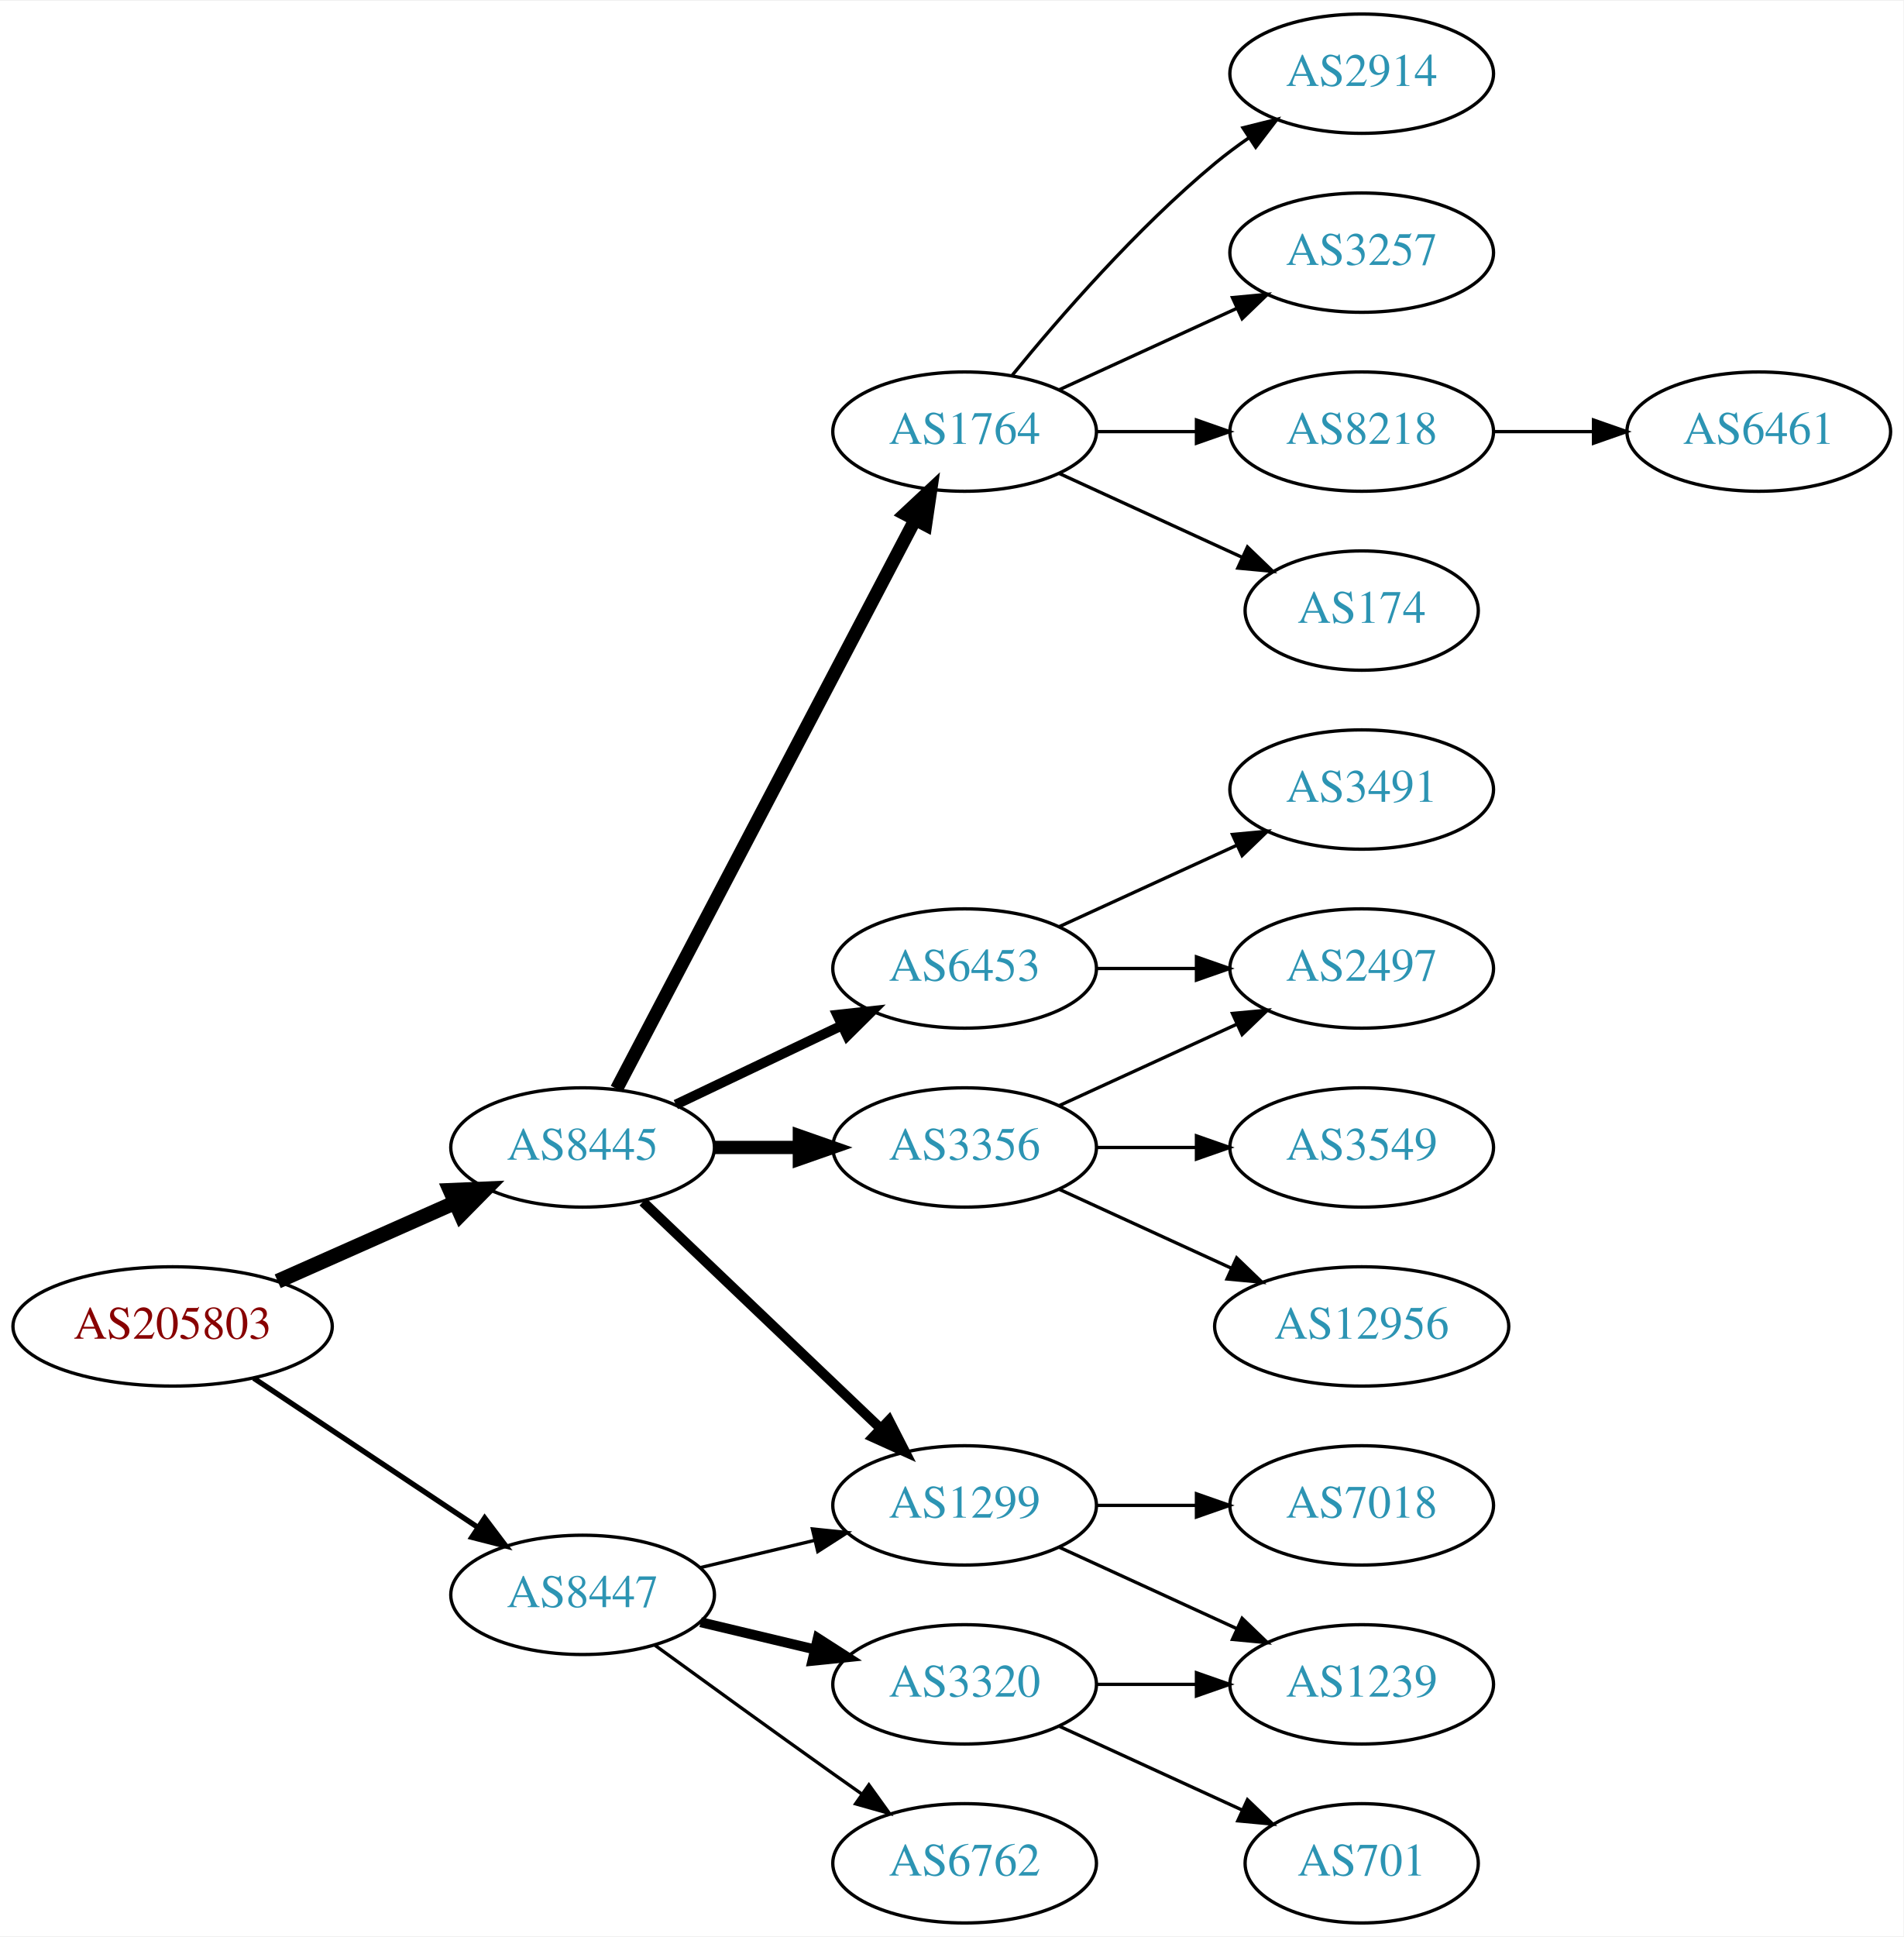
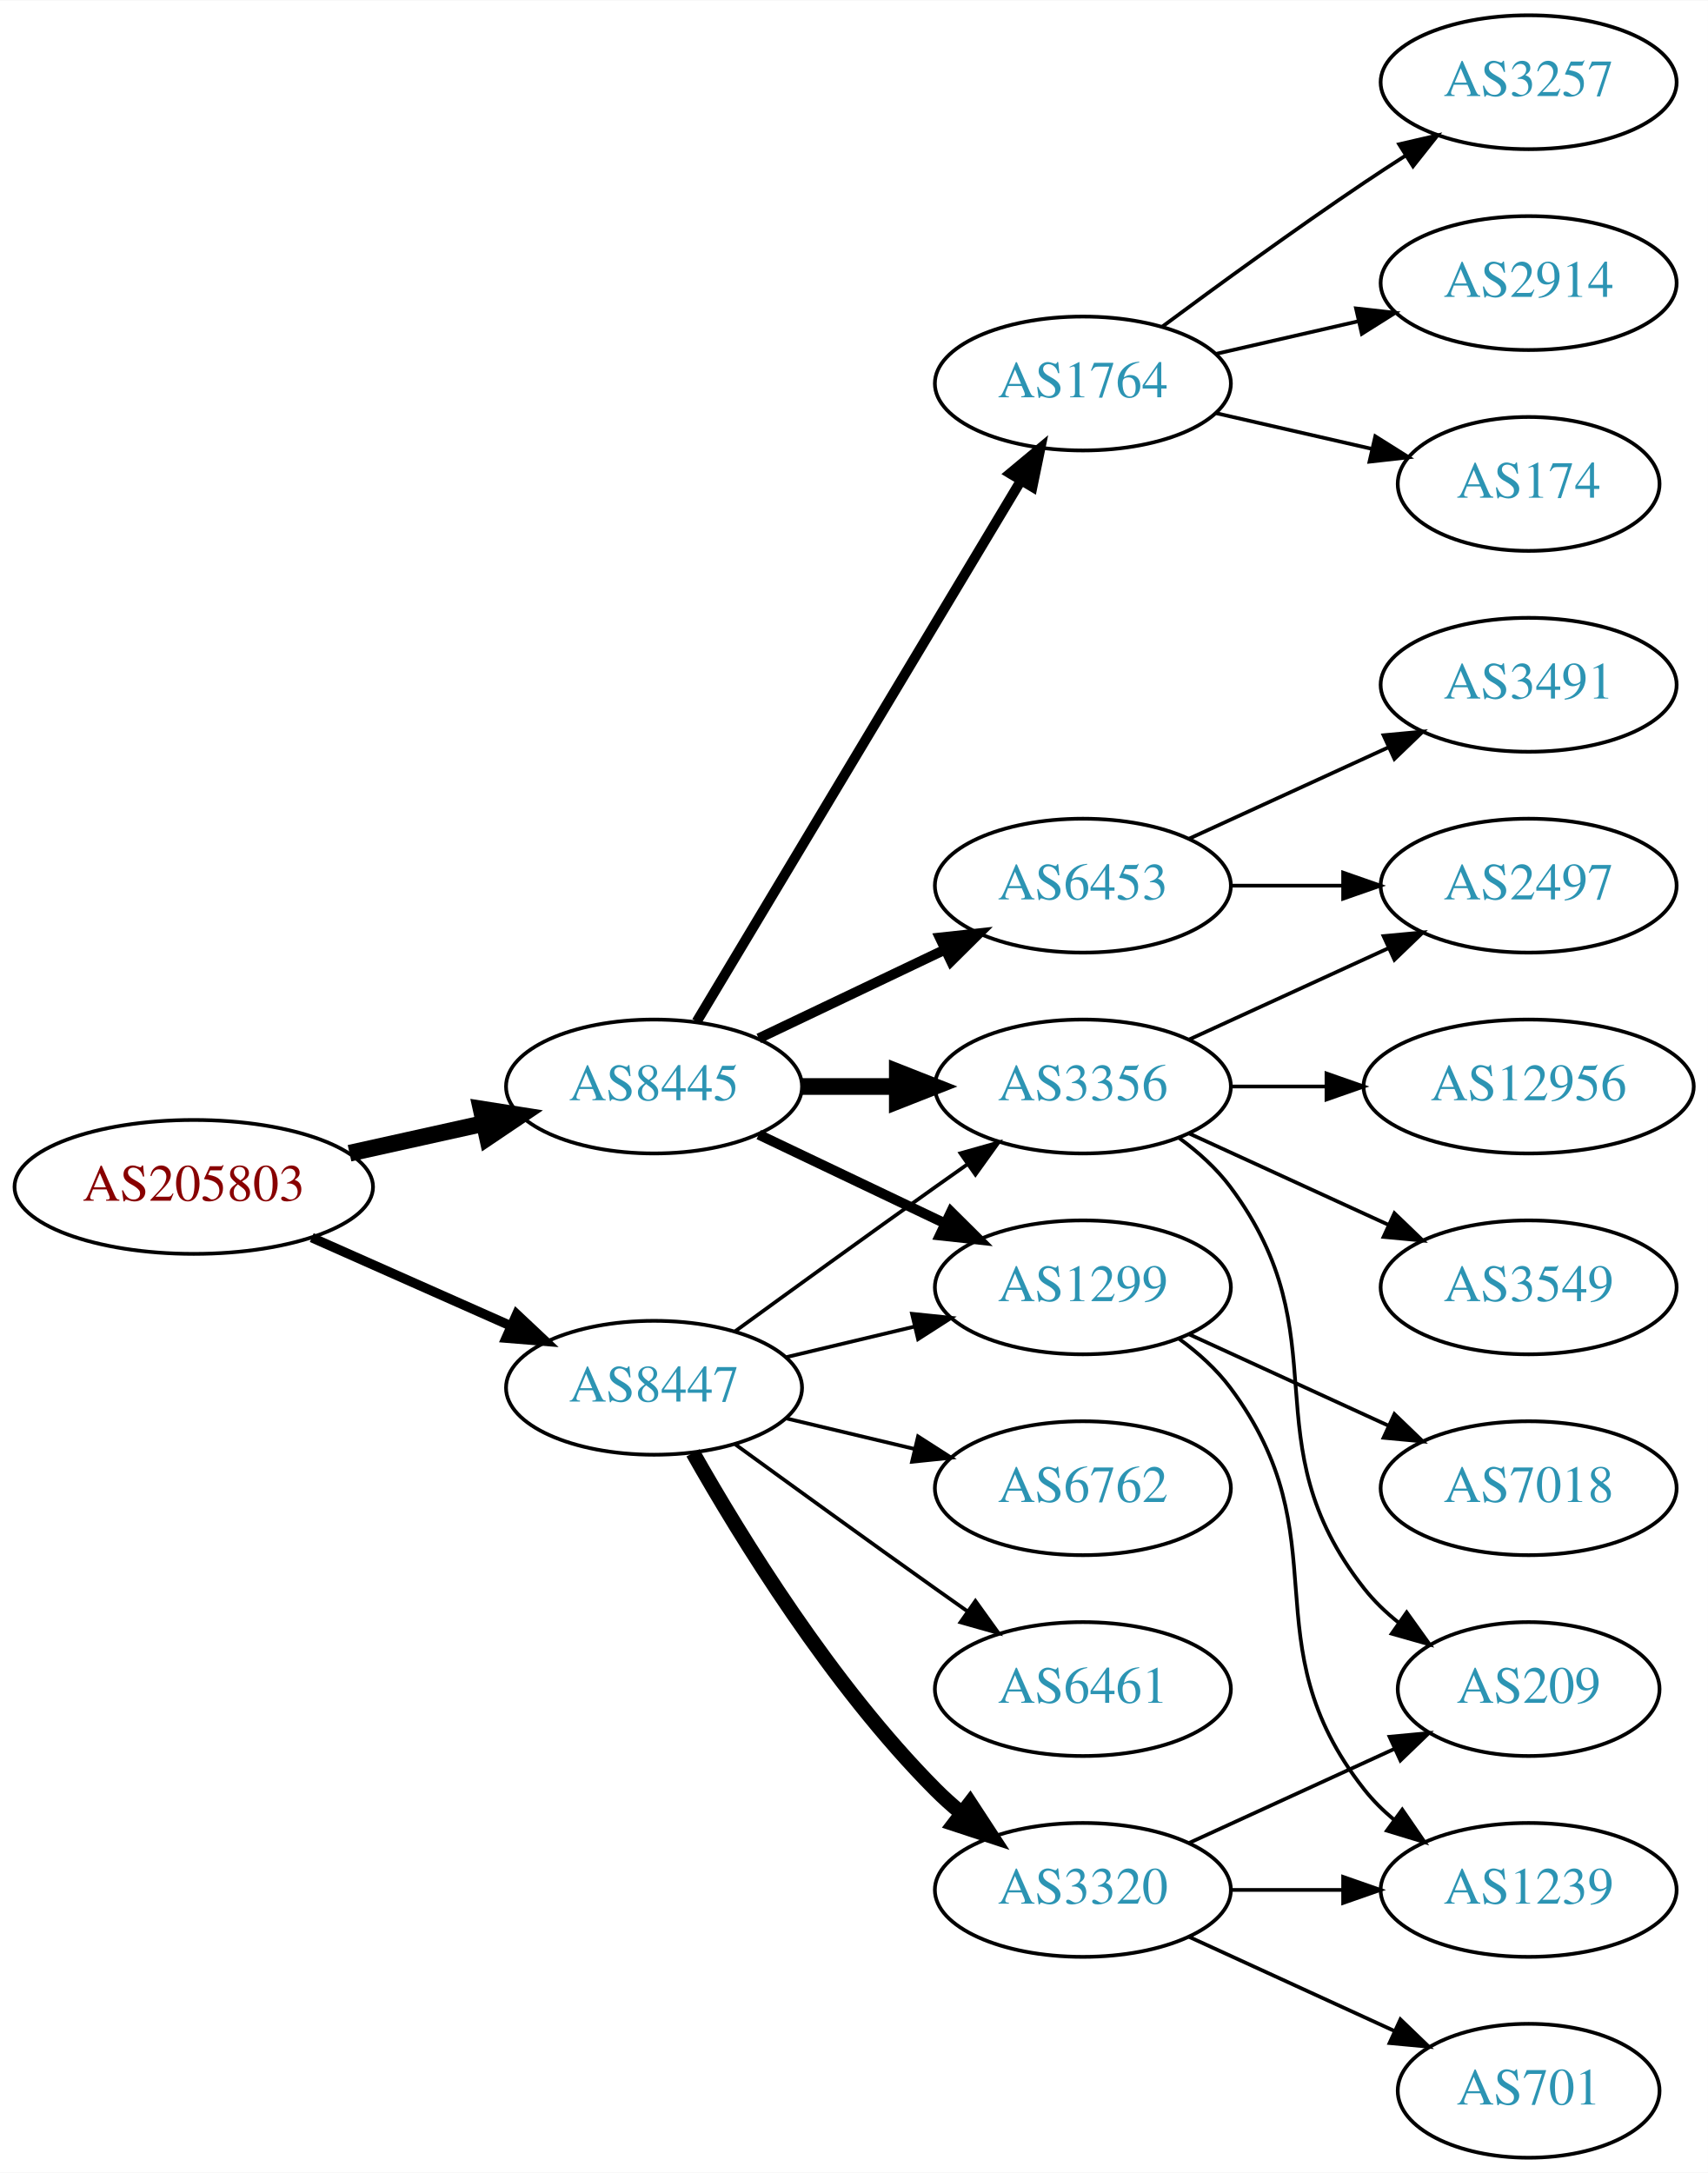
- <svg xmlns="http://www.w3.org/2000/svg" xmlns:xlink="http://www.w3.org/1999/xlink" width="574pt" height="584pt" viewBox="0.00 0.00 574.46 584.00">
+ <svg xmlns="http://www.w3.org/2000/svg" xmlns:xlink="http://www.w3.org/1999/xlink" width="459pt" height="584pt" viewBox="0.00 0.00 459.17 584.00">
  <g id="graph0" class="graph" transform="scale(1 1) rotate(0) translate(4 580)">
-     <polygon fill="white" stroke="none" points="-4,4 -4,-580 570.463,-580 570.463,4 -4,4" />
+     <polygon fill="white" stroke="none" points="-4,4 -4,-580 455.17,-580 455.17,4 -4,4" />
    <g id="node1" class="node">
      <g id="a_node1">
        <a xlink:href="/asn/205803" xlink:title="AS205803 ~ Eurofunk Kappcher GmbH [AT]">
-           <ellipse fill="#ffffff" stroke="black" cx="48.096" cy="-180" rx="48.192" ry="18" />
-           <text text-anchor="middle" x="48.096" y="-176.3" font-family="Times,serif" font-size="14.00" fill="#880000">AS205803</text>
+           <ellipse fill="#ffffff" stroke="black" cx="48.096" cy="-261" rx="48.192" ry="18" />
+           <text text-anchor="middle" x="48.096" y="-257.3" font-family="Times,serif" font-size="14.00" fill="#880000">AS205803</text>
        </a>
      </g>
    </g>
    <g id="node2" class="node">
      <g id="a_node2">
        <a xlink:href="/asn/8445" xlink:title="AS8445 ~ SALZBURG-AG-AS [AT]">
-           <ellipse fill="#ffffff" stroke="black" cx="171.838" cy="-234" rx="39.794" ry="18" />
-           <text text-anchor="middle" x="171.838" y="-230.3" font-family="Times,serif" font-size="14.00" fill="#2c94b3">AS8445</text>
+           <ellipse fill="#ffffff" stroke="black" cx="171.838" cy="-288" rx="39.794" ry="18" />
+           <text text-anchor="middle" x="171.838" y="-284.3" font-family="Times,serif" font-size="14.00" fill="#2c94b3">AS8445</text>
        </a>
      </g>
    </g>
    <g id="edge1" class="edge">
-       <path fill="none" stroke="black" stroke-width="4.5" d="M79.816,-193.626C96.101,-200.85 116.238,-209.781 133.427,-217.406" />
-       <polygon fill="black" stroke="black" stroke-width="4.5" points="131.893,-221.033 142.631,-221.488 135.086,-213.834 131.893,-221.033" />
+       <path fill="none" stroke="black" stroke-width="4.5" d="M89.973,-270.066C101.513,-272.625 114.132,-275.424 125.896,-278.033" />
+       <polygon fill="black" stroke="black" stroke-width="4.5" points="125.351,-281.945 135.967,-280.266 127.057,-274.257 125.351,-281.945" />
    </g>
    <g id="node3" class="node">
      <g id="a_node3">
        <a xlink:href="/asn/8447" xlink:title="AS8447 ~ A1 Telekom Austria AG [AT]">
-           <ellipse fill="#ffffff" stroke="black" cx="171.838" cy="-99" rx="39.794" ry="18" />
-           <text text-anchor="middle" x="171.838" y="-95.3" font-family="Times,serif" font-size="14.00" fill="#2c94b3">AS8447</text>
+           <ellipse fill="#ffffff" stroke="black" cx="171.838" cy="-207" rx="39.794" ry="18" />
+           <text text-anchor="middle" x="171.838" y="-203.3" font-family="Times,serif" font-size="14.00" fill="#2c94b3">AS8447</text>
        </a>
      </g>
    </g>
    <g id="edge2" class="edge">
-       <path fill="none" stroke="black" stroke-width="1.607" d="M72.569,-164.382C91.795,-151.591 119.147,-133.392 140.115,-119.441" />
-       <polygon fill="black" stroke="black" stroke-width="1.607" points="142.281,-122.204 148.668,-113.751 138.403,-116.376 142.281,-122.204" />
+       <path fill="none" stroke="black" stroke-width="2.571" d="M79.816,-247.374C96.101,-240.15 116.238,-231.219 133.427,-223.594" />
+       <polygon fill="black" stroke="black" stroke-width="2.571" points="134.909,-226.766 142.631,-219.512 132.07,-220.367 134.909,-226.766" />
    </g>
    <g id="node4" class="node">
      <g id="a_node4">
        <a xlink:href="/asn/1764" xlink:title="AS1764 ~ NEXTLAYER-AS [AT]">
-           <ellipse fill="#ffffff" stroke="black" cx="287.131" cy="-450" rx="39.794" ry="18" />
-           <text text-anchor="middle" x="287.131" y="-446.3" font-family="Times,serif" font-size="14.00" fill="#2c94b3">AS1764</text>
+           <ellipse fill="#ffffff" stroke="black" cx="287.131" cy="-477" rx="39.794" ry="18" />
+           <text text-anchor="middle" x="287.131" y="-473.3" font-family="Times,serif" font-size="14.00" fill="#2c94b3">AS1764</text>
        </a>
      </g>
    </g>
    <g id="edge3" class="edge">
-       <path fill="none" stroke="black" stroke-width="4" d="M182.109,-251.676C201.951,-289.505 248.628,-378.499 272.115,-423.278" />
-       <polygon fill="black" stroke="black" stroke-width="4" points="269.146,-425.152 276.89,-432.383 275.345,-421.901 269.146,-425.152" />
+       <path fill="none" stroke="black" stroke-width="2.7" d="M183.293,-305.442C203.274,-338.775 246.98,-411.686 270.465,-450.866" />
+       <polygon fill="black" stroke="black" stroke-width="2.7" points="267.558,-452.823 275.701,-459.6 273.561,-449.224 267.558,-452.823" />
    </g>
    <g id="node5" class="node">
      <g id="a_node5">
        <a xlink:href="/asn/1299" xlink:title="AS1299 ~ Telia Carrier [EU]">
-           <ellipse fill="#ffffff" stroke="black" cx="287.131" cy="-126" rx="39.794" ry="18" />
-           <text text-anchor="middle" x="287.131" y="-122.3" font-family="Times,serif" font-size="14.00" fill="#2c94b3">AS1299</text>
+           <ellipse fill="#ffffff" stroke="black" cx="287.131" cy="-234" rx="39.794" ry="18" />
+           <text text-anchor="middle" x="287.131" y="-230.3" font-family="Times,serif" font-size="14.00" fill="#2c94b3">AS1299</text>
        </a>
      </g>
    </g>
    <g id="edge4" class="edge">
-       <path fill="none" stroke="black" stroke-width="3" d="M190.045,-217.597C209.12,-199.413 240.04,-169.937 261.638,-149.349" />
-       <polygon fill="black" stroke="black" stroke-width="3" points="264.31,-151.637 269.133,-142.203 259.48,-146.57 264.31,-151.637" />
+       <path fill="none" stroke="black" stroke-width="2.7" d="M199.974,-275.066C214.968,-267.919 233.789,-258.948 250.013,-251.215" />
+       <polygon fill="black" stroke="black" stroke-width="2.7" points="251.695,-254.291 259.216,-246.829 248.683,-247.972 251.695,-254.291" />
    </g>
    <g id="node6" class="node">
      <g id="a_node6">
        <a xlink:href="/asn/6453" xlink:title="AS6453 ~ TATA COMMUNICATIONS (AMERICA) INC [US]">
-           <ellipse fill="#ffffff" stroke="black" cx="287.131" cy="-288" rx="39.794" ry="18" />
-           <text text-anchor="middle" x="287.131" y="-284.3" font-family="Times,serif" font-size="14.00" fill="#2c94b3">AS6453</text>
+           <ellipse fill="#ffffff" stroke="black" cx="287.131" cy="-342" rx="39.794" ry="18" />
+           <text text-anchor="middle" x="287.131" y="-338.3" font-family="Times,serif" font-size="14.00" fill="#2c94b3">AS6453</text>
        </a>
      </g>
    </g>
    <g id="edge5" class="edge">
-       <path fill="none" stroke="black" stroke-width="3" d="M199.974,-246.934C214.968,-254.081 233.789,-263.052 250.013,-270.785" />
-       <polygon fill="black" stroke="black" stroke-width="3" points="248.683,-274.028 259.216,-275.171 251.695,-267.709 248.683,-274.028" />
+       <path fill="none" stroke="black" stroke-width="2.7" d="M199.974,-300.934C214.968,-308.081 233.789,-317.052 250.013,-324.785" />
+       <polygon fill="black" stroke="black" stroke-width="2.7" points="248.683,-328.028 259.216,-329.171 251.695,-321.709 248.683,-328.028" />
    </g>
    <g id="node7" class="node">
      <g id="a_node7">
        <a xlink:href="/asn/3356" xlink:title="AS3356 ~ Level 3 Parent, LLC [US]">
-           <ellipse fill="#ffffff" stroke="black" cx="287.131" cy="-234" rx="39.794" ry="18" />
-           <text text-anchor="middle" x="287.131" y="-230.3" font-family="Times,serif" font-size="14.00" fill="#2c94b3">AS3356</text>
+           <ellipse fill="#ffffff" stroke="black" cx="287.131" cy="-288" rx="39.794" ry="18" />
+           <text text-anchor="middle" x="287.131" y="-284.3" font-family="Times,serif" font-size="14.00" fill="#2c94b3">AS3356</text>
        </a>
      </g>
    </g>
    <g id="edge6" class="edge">
-       <path fill="none" stroke="black" stroke-width="4" d="M211.51,-234C219.713,-234 228.477,-234 237.009,-234" />
-       <polygon fill="black" stroke="black" stroke-width="4" points="237.248,-237.5 247.248,-234 237.248,-230.5 237.248,-237.5" />
-     </g>
-     <g id="edge19" class="edge">
-       <path fill="none" stroke="black" d="M207.445,-107.248C218.316,-109.838 230.471,-112.735 241.913,-115.462" />
-       <polygon fill="black" stroke="black" points="241.197,-118.889 251.736,-117.803 242.819,-112.08 241.197,-118.889" />
-     </g>
-     <g id="node19" class="node">
-       <g id="a_node19">
+       <path fill="none" stroke="black" stroke-width="4.5" d="M211.51,-288C219.713,-288 228.477,-288 237.009,-288" />
+       <polygon fill="black" stroke="black" stroke-width="4.5" points="237.248,-291.938 247.248,-288 237.248,-284.063 237.248,-291.938" />
+     </g>
+     <g id="edge22" class="edge">
+       <path fill="none" stroke="black" d="M207.445,-215.248C218.316,-217.838 230.471,-220.735 241.913,-223.462" />
+       <polygon fill="black" stroke="black" points="241.197,-226.889 251.736,-225.803 242.819,-220.08 241.197,-226.889" />
+     </g>
+     <g id="edge20" class="edge">
+       <path fill="none" stroke="black" d="M193.686,-222.222C208.62,-233.091 229.234,-248.025 247.484,-261 250.305,-263.005 253.248,-265.085 256.196,-267.159" />
+       <polygon fill="black" stroke="black" points="254.223,-270.05 264.421,-272.926 258.242,-264.319 254.223,-270.05" />
+     </g>
+     <g id="node18" class="node">
+       <g id="a_node18">
        <a xlink:href="/asn/3320" xlink:title="AS3320 ~ DTAG [DE]">
          <ellipse fill="#ffffff" stroke="black" cx="287.131" cy="-72" rx="39.794" ry="18" />
          <text text-anchor="middle" x="287.131" y="-68.3" font-family="Times,serif" font-size="14.00" fill="#2c94b3">AS3320</text>
        </a>
      </g>
    </g>
-     <g id="edge20" class="edge">
-       <path fill="none" stroke="black" stroke-width="3" d="M207.445,-90.752C218.316,-88.162 230.471,-85.265 241.913,-82.538" />
-       <polygon fill="black" stroke="black" stroke-width="3" points="242.819,-85.92 251.736,-80.197 241.197,-79.111 242.819,-85.92" />
+     <g id="edge18" class="edge">
+       <path fill="none" stroke="black" stroke-width="4" d="M182.298,-189.51C195.08,-166.904 219.512,-127.114 247.484,-99 249.595,-96.879 251.891,-94.812 254.277,-92.829" />
+       <polygon fill="black" stroke="black" stroke-width="4" points="256.792,-95.31 262.592,-86.444 252.529,-89.758 256.792,-95.31" />
+     </g>
+     <g id="node19" class="node">
+       <g id="a_node19">
+         <a xlink:href="/asn/6762" xlink:title="AS6762 ~ TELECOM ITALIA SPARKLE S.p.A. [IT]">
+           <ellipse fill="#ffffff" stroke="black" cx="287.131" cy="-180" rx="39.794" ry="18" />
+           <text text-anchor="middle" x="287.131" y="-176.3" font-family="Times,serif" font-size="14.00" fill="#2c94b3">AS6762</text>
+         </a>
+       </g>
+     </g>
+     <g id="edge19" class="edge">
+       <path fill="none" stroke="black" d="M207.445,-198.752C218.316,-196.162 230.471,-193.265 241.913,-190.538" />
+       <polygon fill="black" stroke="black" points="242.819,-193.92 251.736,-188.197 241.197,-187.111 242.819,-193.92" />
    </g>
    <g id="node20" class="node">
      <g id="a_node20">
-         <a xlink:href="/asn/6762" xlink:title="AS6762 ~ TELECOM ITALIA SPARKLE S.p.A. [IT]">
-           <ellipse fill="#ffffff" stroke="black" cx="287.131" cy="-18" rx="39.794" ry="18" />
-           <text text-anchor="middle" x="287.131" y="-14.3" font-family="Times,serif" font-size="14.00" fill="#2c94b3">AS6762</text>
+         <a xlink:href="/asn/6461" xlink:title="AS6461 ~ Zayo Bandwidth [US]">
+           <ellipse fill="#ffffff" stroke="black" cx="287.131" cy="-126" rx="39.794" ry="18" />
+           <text text-anchor="middle" x="287.131" y="-122.3" font-family="Times,serif" font-size="14.00" fill="#2c94b3">AS6461</text>
        </a>
      </g>
    </g>
    <g id="edge21" class="edge">
-       <path fill="none" stroke="black" d="M193.686,-83.778C208.62,-72.909 229.234,-57.975 247.484,-45 250.305,-42.995 253.248,-40.915 256.196,-38.841" />
-       <polygon fill="black" stroke="black" points="258.242,-41.681 264.421,-33.074 254.223,-35.95 258.242,-41.681" />
+       <path fill="none" stroke="black" d="M193.686,-191.778C208.62,-180.909 229.234,-165.975 247.484,-153 250.305,-150.995 253.248,-148.915 256.196,-146.841" />
+       <polygon fill="black" stroke="black" points="258.242,-149.681 264.421,-141.074 254.223,-143.95 258.242,-149.681" />
    </g>
    <g id="node8" class="node">
      <g id="a_node8">
-         <a xlink:href="/asn/174" xlink:title="AS174 ~ Cogent Communications [US]">
-           <ellipse fill="#ffffff" stroke="black" cx="406.973" cy="-396" rx="35.194" ry="18" />
-           <text text-anchor="middle" x="406.973" y="-392.3" font-family="Times,serif" font-size="14.00" fill="#2c94b3">AS174</text>
+         <a xlink:href="/asn/2914" xlink:title="AS2914 ~ NTT America, Inc. [US]">
+           <ellipse fill="#ffffff" stroke="black" cx="406.973" cy="-504" rx="39.794" ry="18" />
+           <text text-anchor="middle" x="406.973" y="-500.3" font-family="Times,serif" font-size="14.00" fill="#2c94b3">AS2914</text>
        </a>
      </g>
    </g>
    <g id="edge7" class="edge">
-       <path fill="none" stroke="black" d="M315.76,-437.339C332.176,-429.817 353.158,-420.202 370.754,-412.139" />
-       <polygon fill="black" stroke="black" points="372.499,-415.189 380.132,-407.842 369.583,-408.826 372.499,-415.189" />
+       <path fill="none" stroke="black" d="M322.85,-484.955C334.85,-487.704 348.471,-490.825 361.164,-493.733" />
+       <polygon fill="black" stroke="black" points="360.566,-497.187 371.095,-496.009 362.129,-490.364 360.566,-497.187" />
    </g>
    <g id="node9" class="node">
      <g id="a_node9">
-         <a xlink:href="/asn/2914" xlink:title="AS2914 ~ NTT America, Inc. [US]">
-           <ellipse fill="#ffffff" stroke="black" cx="406.973" cy="-558" rx="39.794" ry="18" />
-           <text text-anchor="middle" x="406.973" y="-554.3" font-family="Times,serif" font-size="14.00" fill="#2c94b3">AS2914</text>
+         <a xlink:href="/asn/174" xlink:title="AS174 ~ Cogent Communications [US]">
+           <ellipse fill="#ffffff" stroke="black" cx="406.973" cy="-450" rx="35.194" ry="18" />
+           <text text-anchor="middle" x="406.973" y="-446.3" font-family="Times,serif" font-size="14.00" fill="#2c94b3">AS174</text>
        </a>
      </g>
    </g>
    <g id="edge8" class="edge">
-       <path fill="none" stroke="black" d="M301.55,-467.065C315.665,-484.375 339.079,-511.345 362.777,-531 365.994,-533.668 369.494,-536.27 373.065,-538.741" />
-       <polygon fill="black" stroke="black" points="371.143,-541.666 381.421,-544.236 374.988,-535.817 371.143,-541.666" />
+       <path fill="none" stroke="black" d="M322.85,-469.045C335.943,-466.045 350.965,-462.604 364.606,-459.478" />
+       <polygon fill="black" stroke="black" points="365.747,-462.807 374.713,-457.162 364.184,-455.984 365.747,-462.807" />
    </g>
    <g id="node10" class="node">
      <g id="a_node10">
        <a xlink:href="/asn/3257" xlink:title="AS3257 ~ GTT [DE]">
-           <ellipse fill="#ffffff" stroke="black" cx="406.973" cy="-504" rx="39.794" ry="18" />
-           <text text-anchor="middle" x="406.973" y="-500.3" font-family="Times,serif" font-size="14.00" fill="#2c94b3">AS3257</text>
+           <ellipse fill="#ffffff" stroke="black" cx="406.973" cy="-558" rx="39.794" ry="18" />
+           <text text-anchor="middle" x="406.973" y="-554.3" font-family="Times,serif" font-size="14.00" fill="#2c94b3">AS3257</text>
        </a>
      </g>
    </g>
    <g id="edge9" class="edge">
-       <path fill="none" stroke="black" d="M315.76,-462.661C331.717,-469.973 351.987,-479.261 369.27,-487.181" />
-       <polygon fill="black" stroke="black" points="367.969,-490.435 378.518,-491.419 370.885,-484.071 367.969,-490.435" />
-     </g>
-     <g id="node11" class="node">
-       <g id="a_node11">
-         <a xlink:href="/asn/8218" xlink:title="AS8218 ~ legacy Neotelecoms [FR]">
-           <ellipse fill="#ffffff" stroke="black" cx="406.973" cy="-450" rx="39.794" ry="18" />
-           <text text-anchor="middle" x="406.973" y="-446.3" font-family="Times,serif" font-size="14.00" fill="#2c94b3">AS8218</text>
-         </a>
-       </g>
-     </g>
-     <g id="edge10" class="edge">
-       <path fill="none" stroke="black" d="M327.044,-450C336.597,-450 346.947,-450 356.909,-450" />
-       <polygon fill="black" stroke="black" points="357.102,-453.5 367.102,-450 357.102,-446.5 357.102,-453.5" />
+       <path fill="none" stroke="black" d="M308.461,-492.277C323.324,-503.304 344.068,-518.407 362.777,-531 366.326,-533.389 370.077,-535.839 373.825,-538.242" />
+       <polygon fill="black" stroke="black" points="372.151,-541.325 382.474,-543.712 375.893,-535.409 372.151,-541.325" />
+     </g>
+     <g id="node16" class="node">
+       <g id="a_node16">
+         <a xlink:href="/asn/1239" xlink:title="AS1239 ~ Sprint [US]">
+           <ellipse fill="#ffffff" stroke="black" cx="406.973" cy="-72" rx="39.794" ry="18" />
+           <text text-anchor="middle" x="406.973" y="-68.3" font-family="Times,serif" font-size="14.00" fill="#2c94b3">AS1239</text>
+         </a>
+       </g>
+     </g>
+     <g id="edge16" class="edge">
+       <path fill="none" stroke="black" d="M313.062,-220.118C318.138,-216.389 323.056,-211.984 326.777,-207 357.049,-166.458 331.479,-138.754 362.777,-99 365.102,-96.047 367.846,-93.33 370.805,-90.853" />
+       <polygon fill="black" stroke="black" points="372.998,-93.585 379.002,-84.855 368.865,-87.936 372.998,-93.585" />
    </g>
    <g id="node17" class="node">
      <g id="a_node17">
        <a xlink:href="/asn/7018" xlink:title="AS7018 ~ AT&amp;T Services, Inc. [US]">
-           <ellipse fill="#ffffff" stroke="black" cx="406.973" cy="-126" rx="39.794" ry="18" />
-           <text text-anchor="middle" x="406.973" y="-122.3" font-family="Times,serif" font-size="14.00" fill="#2c94b3">AS7018</text>
+           <ellipse fill="#ffffff" stroke="black" cx="406.973" cy="-180" rx="39.794" ry="18" />
+           <text text-anchor="middle" x="406.973" y="-176.3" font-family="Times,serif" font-size="14.00" fill="#2c94b3">AS7018</text>
        </a>
      </g>
    </g>
    <g id="edge17" class="edge">
-       <path fill="none" stroke="black" d="M327.044,-126C336.597,-126 346.947,-126 356.909,-126" />
-       <polygon fill="black" stroke="black" points="357.102,-129.5 367.102,-126 357.102,-122.5 357.102,-129.5" />
-     </g>
-     <g id="node18" class="node">
-       <g id="a_node18">
-         <a xlink:href="/asn/1239" xlink:title="AS1239 ~ Sprint [US]">
-           <ellipse fill="#ffffff" stroke="black" cx="406.973" cy="-72" rx="39.794" ry="18" />
-           <text text-anchor="middle" x="406.973" y="-68.3" font-family="Times,serif" font-size="14.00" fill="#2c94b3">AS1239</text>
-         </a>
-       </g>
-     </g>
-     <g id="edge18" class="edge">
-       <path fill="none" stroke="black" d="M315.76,-113.339C331.717,-106.027 351.987,-96.739 369.27,-88.819" />
-       <polygon fill="black" stroke="black" points="370.885,-91.929 378.518,-84.581 367.969,-85.565 370.885,-91.929" />
+       <path fill="none" stroke="black" d="M315.76,-221.339C331.717,-214.027 351.987,-204.739 369.27,-196.819" />
+       <polygon fill="black" stroke="black" points="370.885,-199.929 378.518,-192.581 367.969,-193.565 370.885,-199.929" />
+     </g>
+     <g id="node11" class="node">
+       <g id="a_node11">
+         <a xlink:href="/asn/2497" xlink:title="AS2497 ~ Internet Initiative Japan Inc. [JP]">
+           <ellipse fill="#ffffff" stroke="black" cx="406.973" cy="-342" rx="39.794" ry="18" />
+           <text text-anchor="middle" x="406.973" y="-338.3" font-family="Times,serif" font-size="14.00" fill="#2c94b3">AS2497</text>
+         </a>
+       </g>
+     </g>
+     <g id="edge10" class="edge">
+       <path fill="none" stroke="black" d="M327.044,-342C336.597,-342 346.947,-342 356.909,-342" />
+       <polygon fill="black" stroke="black" points="357.102,-345.5 367.102,-342 357.102,-338.5 357.102,-345.5" />
    </g>
    <g id="node12" class="node">
      <g id="a_node12">
        <a xlink:href="/asn/3491" xlink:title="AS3491 ~ PCCW Global, Inc. [US]">
-           <ellipse fill="#ffffff" stroke="black" cx="406.973" cy="-342" rx="39.794" ry="18" />
-           <text text-anchor="middle" x="406.973" y="-338.3" font-family="Times,serif" font-size="14.00" fill="#2c94b3">AS3491</text>
+           <ellipse fill="#ffffff" stroke="black" cx="406.973" cy="-396" rx="39.794" ry="18" />
+           <text text-anchor="middle" x="406.973" y="-392.3" font-family="Times,serif" font-size="14.00" fill="#2c94b3">AS3491</text>
        </a>
      </g>
    </g>
    <g id="edge11" class="edge">
+       <path fill="none" stroke="black" d="M315.76,-354.661C331.717,-361.973 351.987,-371.261 369.27,-379.181" />
+       <polygon fill="black" stroke="black" points="367.969,-382.435 378.518,-383.419 370.885,-376.071 367.969,-382.435" />
+     </g>
+     <g id="edge12" class="edge">
      <path fill="none" stroke="black" d="M315.76,-300.661C331.717,-307.973 351.987,-317.261 369.27,-325.181" />
      <polygon fill="black" stroke="black" points="367.969,-328.435 378.518,-329.419 370.885,-322.071 367.969,-328.435" />
    </g>
    <g id="node13" class="node">
      <g id="a_node13">
-         <a xlink:href="/asn/2497" xlink:title="AS2497 ~ Internet Initiative Japan Inc. [JP]">
-           <ellipse fill="#ffffff" stroke="black" cx="406.973" cy="-288" rx="39.794" ry="18" />
-           <text text-anchor="middle" x="406.973" y="-284.3" font-family="Times,serif" font-size="14.00" fill="#2c94b3">AS2497</text>
-         </a>
-       </g>
-     </g>
-     <g id="edge12" class="edge">
-       <path fill="none" stroke="black" d="M327.044,-288C336.597,-288 346.947,-288 356.909,-288" />
-       <polygon fill="black" stroke="black" points="357.102,-291.5 367.102,-288 357.102,-284.5 357.102,-291.5" />
-     </g>
-     <g id="edge14" class="edge">
-       <path fill="none" stroke="black" d="M315.76,-246.661C331.717,-253.973 351.987,-263.261 369.27,-271.181" />
-       <polygon fill="black" stroke="black" points="367.969,-274.435 378.518,-275.419 370.885,-268.071 367.969,-274.435" />
+         <a xlink:href="/asn/3549" xlink:title="AS3549 ~ Level 3 Parent, LLC [US]">
+           <ellipse fill="#ffffff" stroke="black" cx="406.973" cy="-234" rx="39.794" ry="18" />
+           <text text-anchor="middle" x="406.973" y="-230.3" font-family="Times,serif" font-size="14.00" fill="#2c94b3">AS3549</text>
+         </a>
+       </g>
+     </g>
+     <g id="edge13" class="edge">
+       <path fill="none" stroke="black" d="M315.76,-275.339C331.717,-268.027 351.987,-258.739 369.27,-250.819" />
+       <polygon fill="black" stroke="black" points="370.885,-253.929 378.518,-246.581 367.969,-247.565 370.885,-253.929" />
    </g>
    <g id="node14" class="node">
      <g id="a_node14">
        <a xlink:href="/asn/12956" xlink:title="AS12956 ~ TELXIUS [ES]">
-           <ellipse fill="#ffffff" stroke="black" cx="406.973" cy="-180" rx="44.393" ry="18" />
-           <text text-anchor="middle" x="406.973" y="-176.3" font-family="Times,serif" font-size="14.00" fill="#2c94b3">AS12956</text>
-         </a>
-       </g>
-     </g>
-     <g id="edge13" class="edge">
-       <path fill="none" stroke="black" d="M315.76,-221.339C331.258,-214.238 350.824,-205.272 367.771,-197.506" />
-       <polygon fill="black" stroke="black" points="369.24,-200.683 376.873,-193.335 366.324,-194.319 369.24,-200.683" />
+           <ellipse fill="#ffffff" stroke="black" cx="406.973" cy="-288" rx="44.393" ry="18" />
+           <text text-anchor="middle" x="406.973" y="-284.3" font-family="Times,serif" font-size="14.00" fill="#2c94b3">AS12956</text>
+         </a>
+       </g>
+     </g>
+     <g id="edge14" class="edge">
+       <path fill="none" stroke="black" d="M327.044,-288C335.146,-288 343.821,-288 352.348,-288" />
+       <polygon fill="black" stroke="black" points="352.625,-291.5 362.625,-288 352.625,-284.5 352.625,-291.5" />
    </g>
    <g id="node15" class="node">
      <g id="a_node15">
-         <a xlink:href="/asn/3549" xlink:title="AS3549 ~ Level 3 Parent, LLC [US]">
-           <ellipse fill="#ffffff" stroke="black" cx="406.973" cy="-234" rx="39.794" ry="18" />
-           <text text-anchor="middle" x="406.973" y="-230.3" font-family="Times,serif" font-size="14.00" fill="#2c94b3">AS3549</text>
+         <a xlink:href="/asn/209" xlink:title="AS209 ~ CenturyLink Communications, LLC [US]">
+           <ellipse fill="#ffffff" stroke="black" cx="406.973" cy="-126" rx="35.194" ry="18" />
+           <text text-anchor="middle" x="406.973" y="-122.3" font-family="Times,serif" font-size="14.00" fill="#2c94b3">AS209</text>
        </a>
      </g>
    </g>
    <g id="edge15" class="edge">
-       <path fill="none" stroke="black" d="M327.044,-234C336.597,-234 346.947,-234 356.909,-234" />
-       <polygon fill="black" stroke="black" points="357.102,-237.5 367.102,-234 357.102,-230.5 357.102,-237.5" />
-     </g>
-     <g id="node16" class="node">
-       <g id="a_node16">
-         <a xlink:href="/asn/6461" xlink:title="AS6461 ~ Zayo Bandwidth [US]">
-           <ellipse fill="#ffffff" stroke="black" cx="526.816" cy="-450" rx="39.794" ry="18" />
-           <text text-anchor="middle" x="526.816" y="-446.3" font-family="Times,serif" font-size="14.00" fill="#2c94b3">AS6461</text>
-         </a>
-       </g>
-     </g>
-     <g id="edge16" class="edge">
-       <path fill="none" stroke="black" d="M446.886,-450C456.439,-450 466.789,-450 476.752,-450" />
-       <polygon fill="black" stroke="black" points="476.944,-453.5 486.944,-450 476.944,-446.5 476.944,-453.5" />
-     </g>
-     <g id="edge22" class="edge">
+       <path fill="none" stroke="black" d="M313.062,-274.118C318.138,-270.389 323.056,-265.984 326.777,-261 357.049,-220.458 331.479,-192.754 362.777,-153 365.424,-149.639 368.613,-146.583 372.044,-143.839" />
+       <polygon fill="black" stroke="black" points="374.182,-146.614 380.351,-138 370.157,-140.887 374.182,-146.614" />
+     </g>
+     <g id="edge23" class="edge">
+       <path fill="none" stroke="black" d="M315.76,-84.661C332.176,-92.183 353.158,-101.798 370.754,-109.861" />
+       <polygon fill="black" stroke="black" points="369.583,-113.174 380.132,-114.158 372.499,-106.811 369.583,-113.174" />
+     </g>
+     <g id="edge25" class="edge">
      <path fill="none" stroke="black" d="M327.044,-72C336.597,-72 346.947,-72 356.909,-72" />
      <polygon fill="black" stroke="black" points="357.102,-75.5 367.102,-72 357.102,-68.5 357.102,-75.5" />
    </g>
    <g id="node21" class="node">
      <g id="a_node21">
        <a xlink:href="/asn/701" xlink:title="AS701 ~ UUNET [US]">
          <ellipse fill="#ffffff" stroke="black" cx="406.973" cy="-18" rx="35.194" ry="18" />
          <text text-anchor="middle" x="406.973" y="-14.3" font-family="Times,serif" font-size="14.00" fill="#2c94b3">AS701</text>
        </a>
      </g>
    </g>
-     <g id="edge23" class="edge">
+     <g id="edge24" class="edge">
      <path fill="none" stroke="black" d="M315.76,-59.339C332.176,-51.817 353.158,-42.202 370.754,-34.139" />
      <polygon fill="black" stroke="black" points="372.499,-37.189 380.132,-29.842 369.583,-30.826 372.499,-37.189" />
    </g>
  </g>
</svg>
